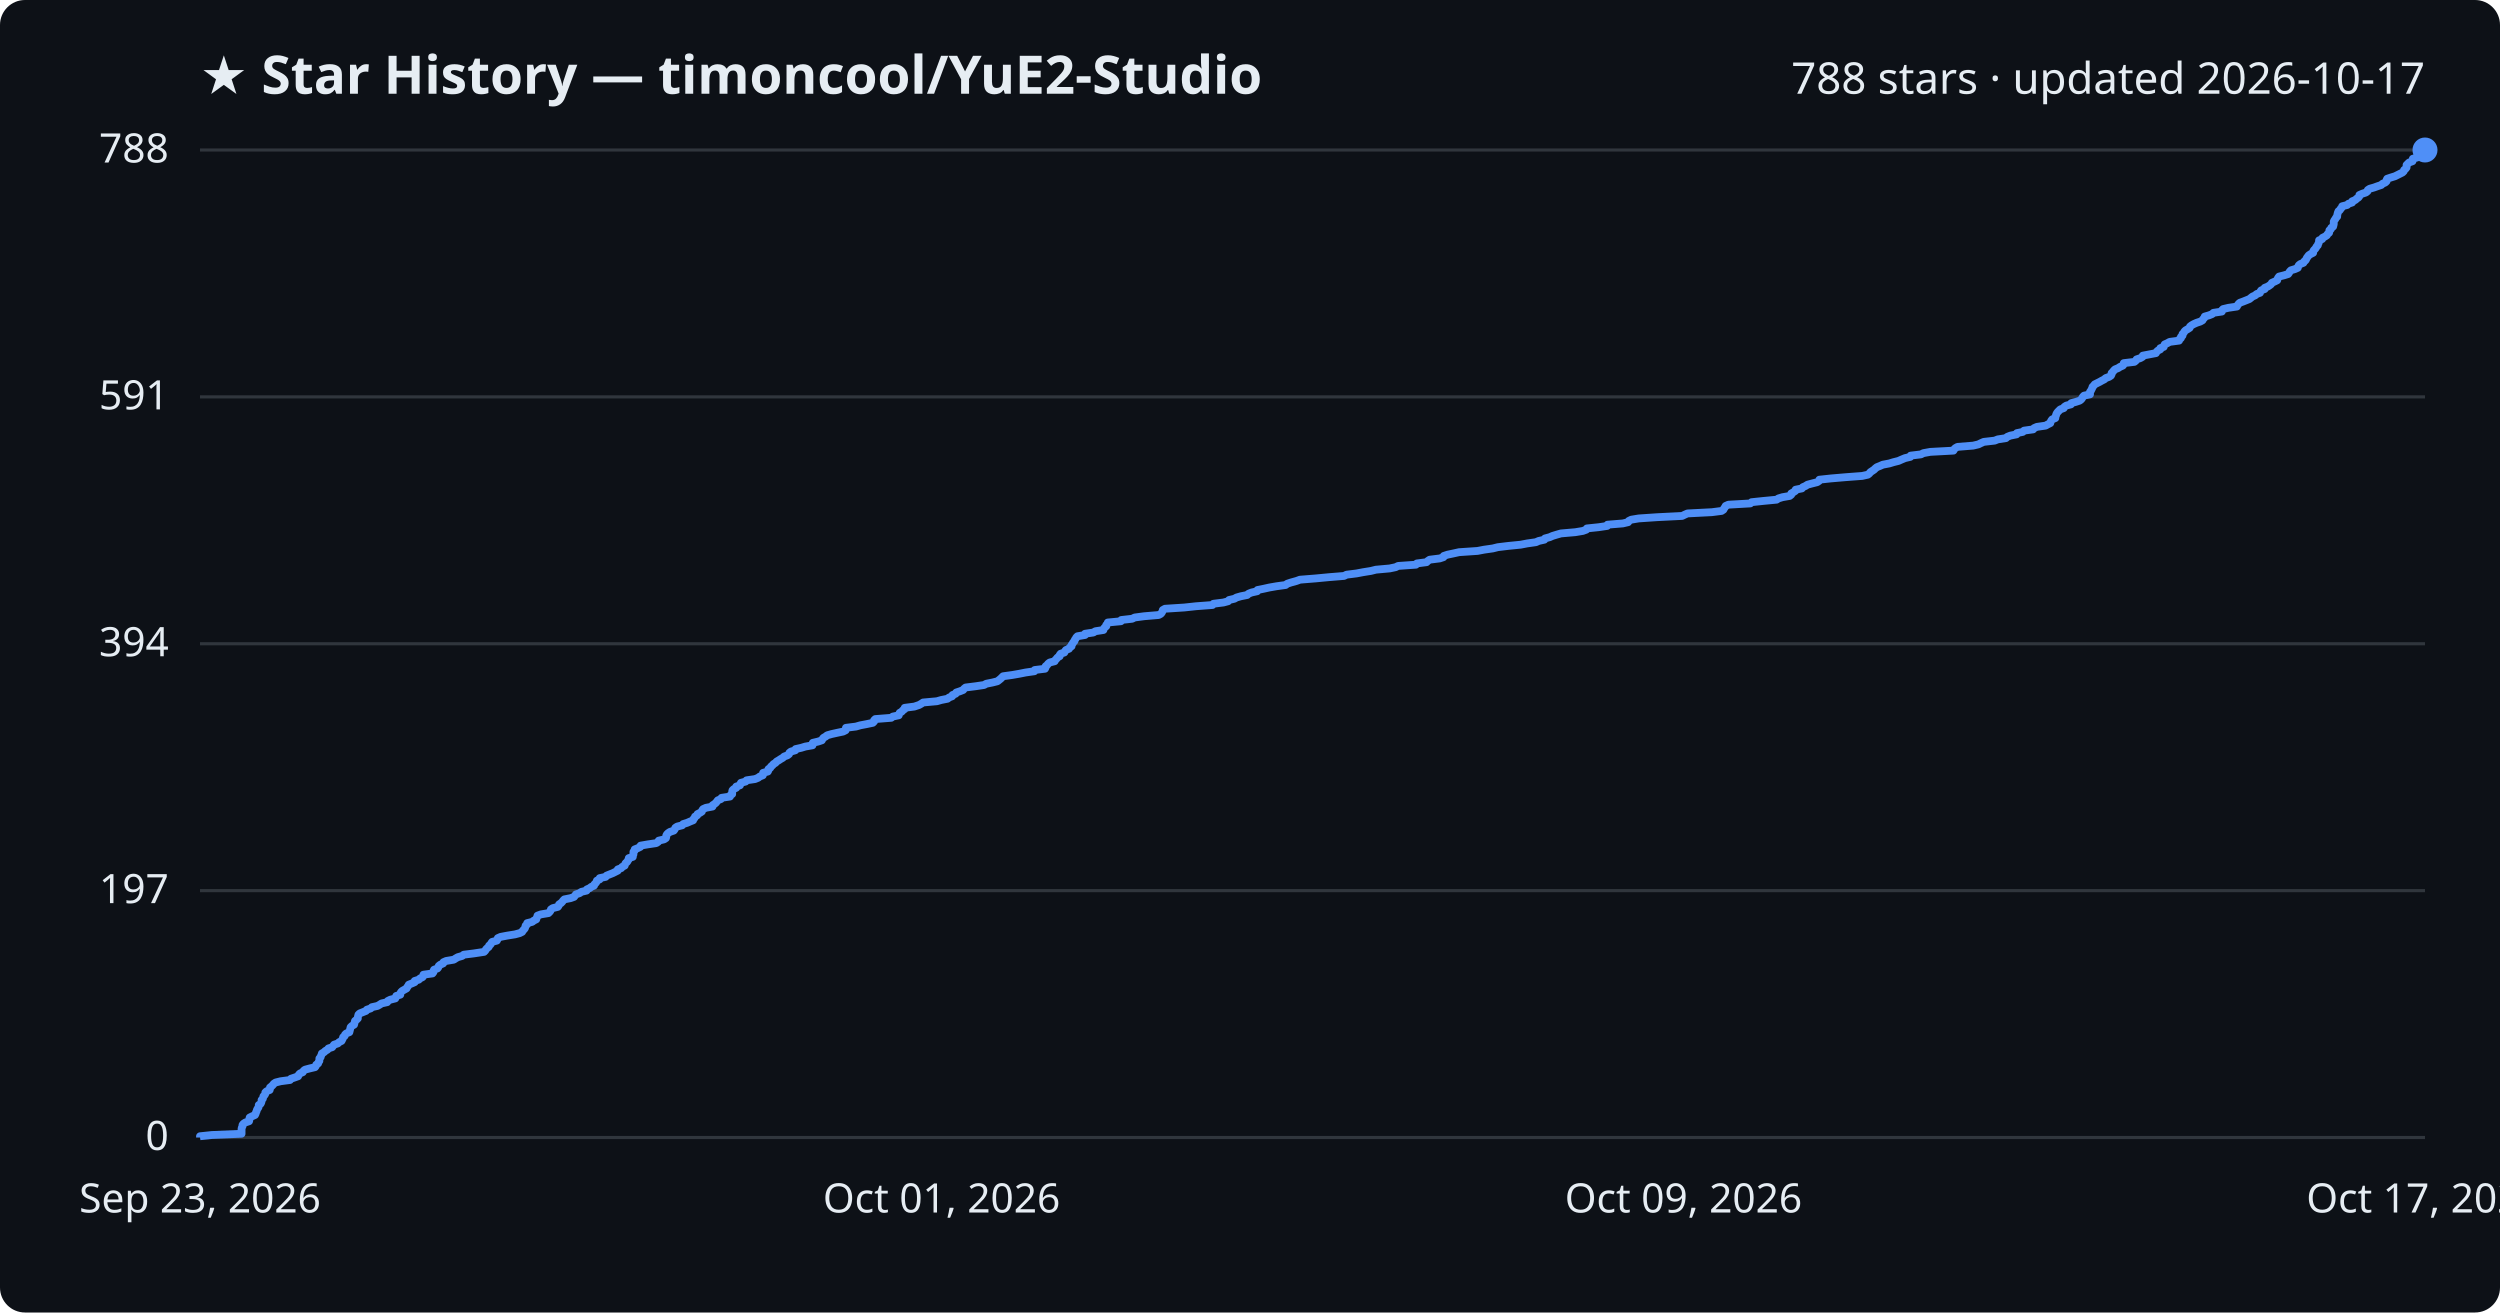
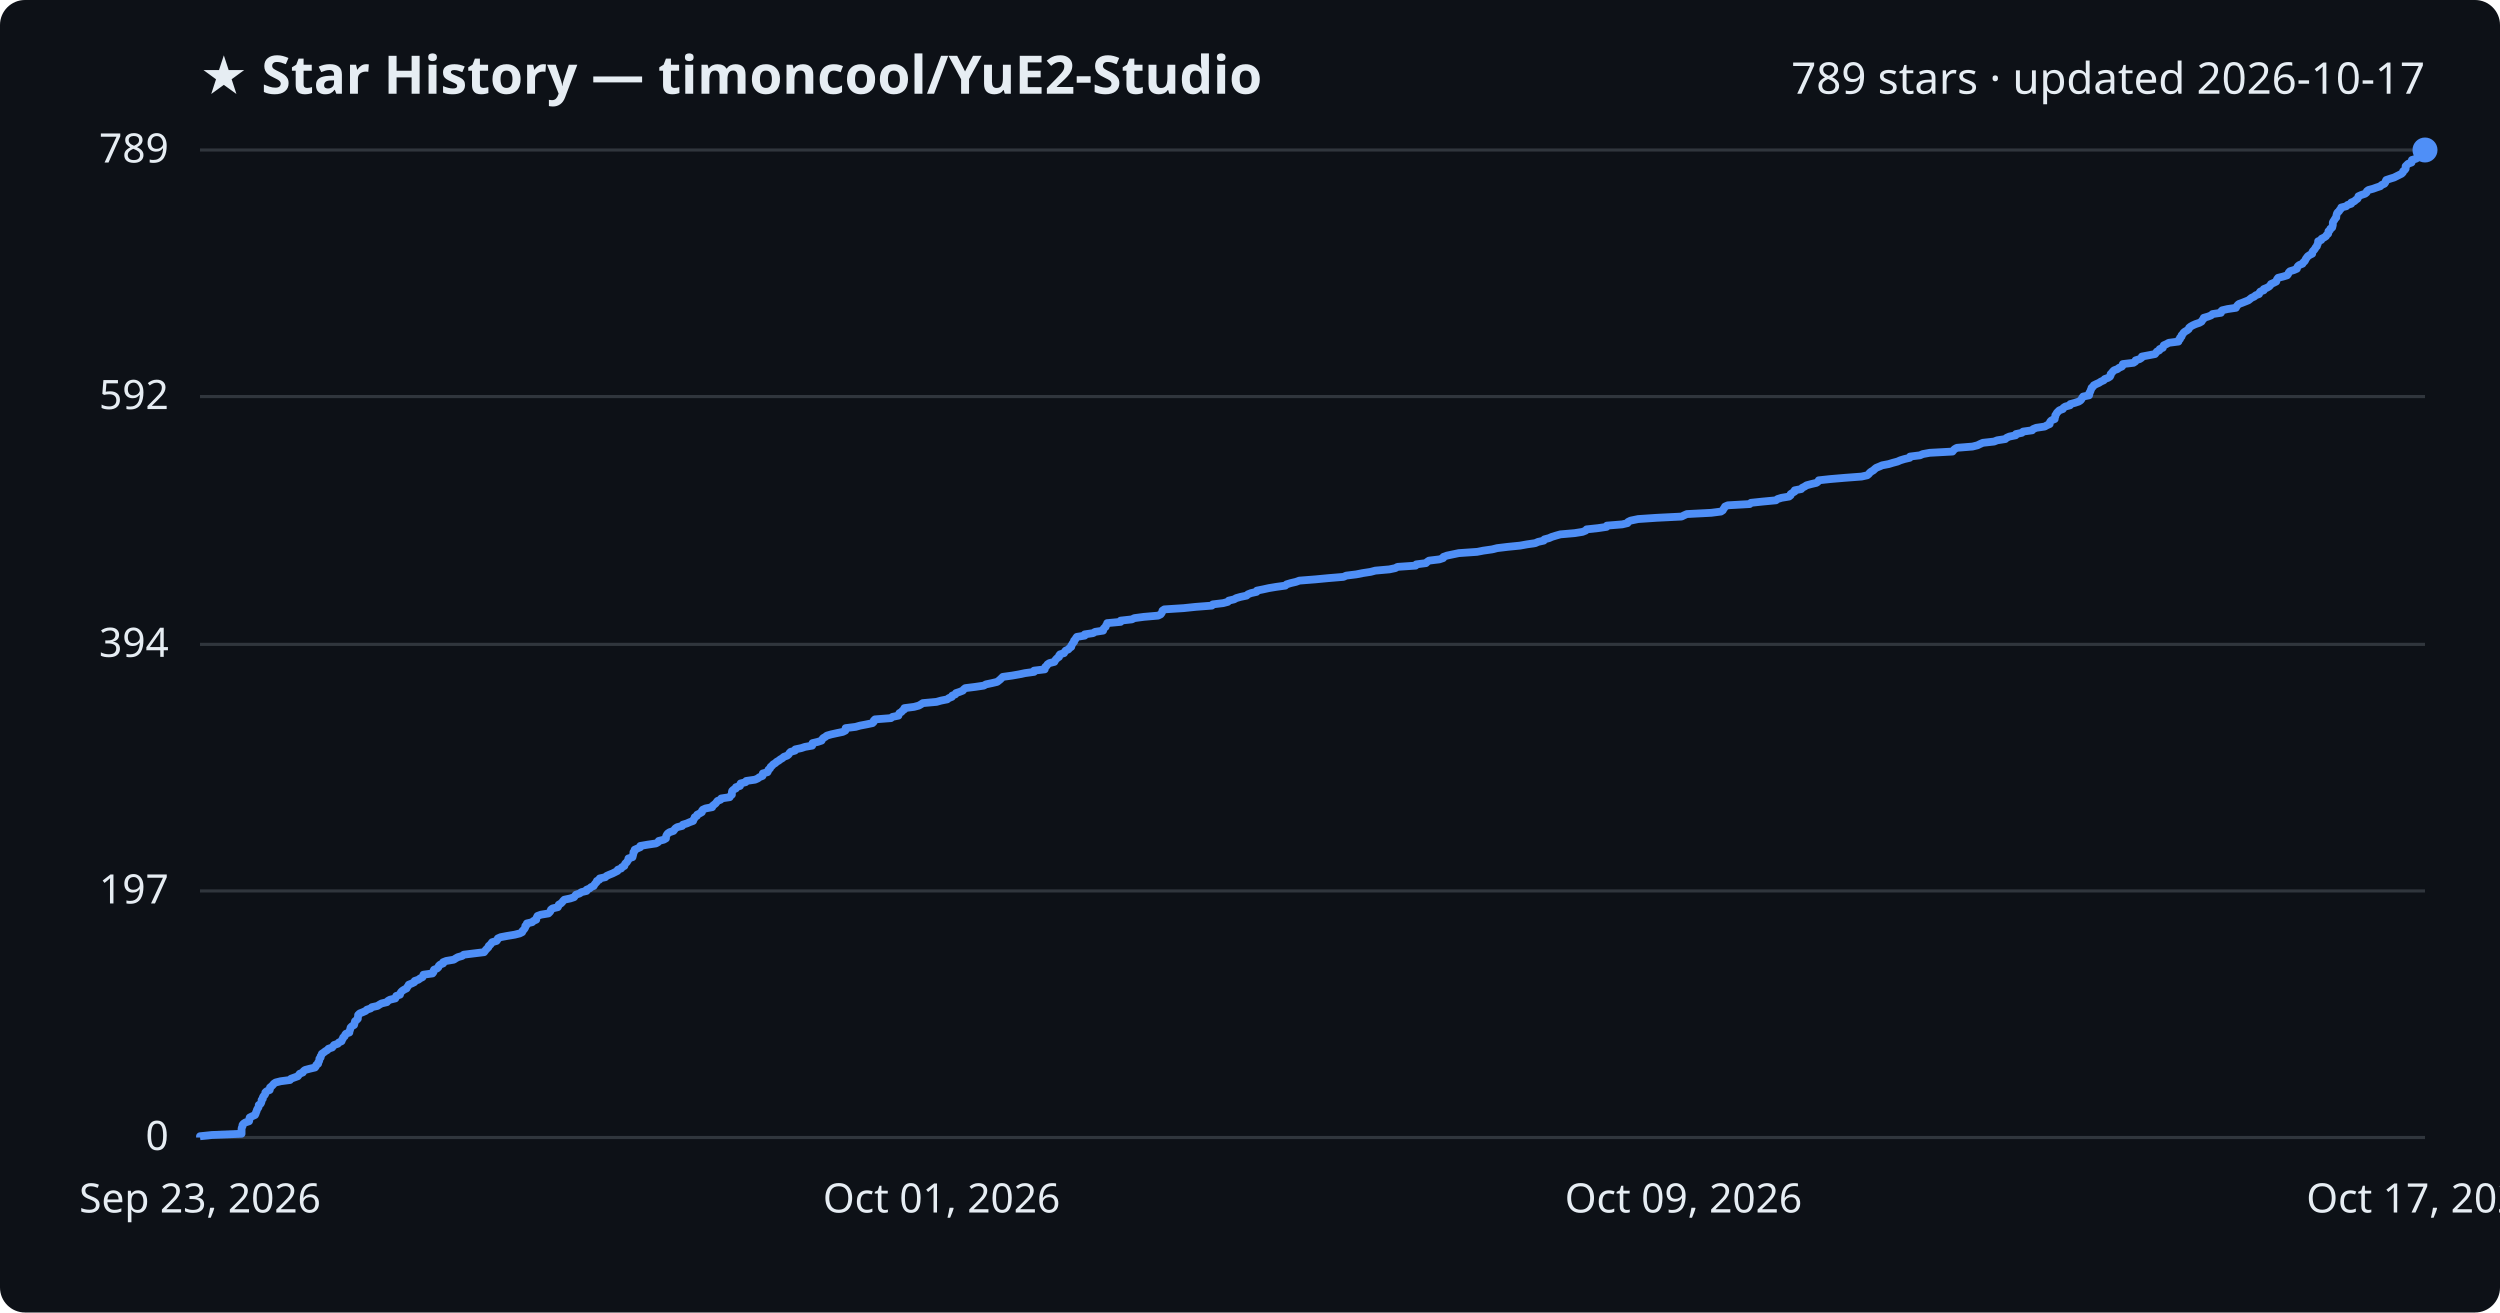
<svg xmlns="http://www.w3.org/2000/svg" viewBox="0 0 800 420" font-family="Segoe UI, sans-serif">
  <rect width="800" height="420" fill="#0d1117" rx="8" />
  <text x="64" y="30" fill="#e6edf3" font-size="17" font-weight="700">★ Star History — timoncool/YuE2-Studio</text>
-   <text x="776" y="30" fill="#e6edf3" font-size="14" text-anchor="end">788 stars · updated 2026-10-17</text>
+   <text x="776" y="30" fill="#e6edf3" font-size="14" text-anchor="end">789 stars · updated 2026-10-17</text>
  <line x1="64" y1="364.0" x2="776" y2="364.0" stroke="#30363d" stroke-width="1" />
  <text x="54" y="368.0" fill="#e6edf3" font-size="13" text-anchor="end">0</text>
-   <line x1="64" y1="285.0" x2="776" y2="285.0" stroke="#30363d" stroke-width="1" />
-   <text x="54" y="289.0" fill="#e6edf3" font-size="13" text-anchor="end">197</text>
-   <line x1="64" y1="206.0" x2="776" y2="206.0" stroke="#30363d" stroke-width="1" />
-   <text x="54" y="210.0" fill="#e6edf3" font-size="13" text-anchor="end">394</text>
-   <line x1="64" y1="127.0" x2="776" y2="127.0" stroke="#30363d" stroke-width="1" />
-   <text x="54" y="131.0" fill="#e6edf3" font-size="13" text-anchor="end">591</text>
+   <line x1="64" y1="285.1" x2="776" y2="285.1" stroke="#30363d" stroke-width="1" />
+   <text x="54" y="289.1" fill="#e6edf3" font-size="13" text-anchor="end">197</text>
+   <line x1="64" y1="206.2" x2="776" y2="206.2" stroke="#30363d" stroke-width="1" />
+   <text x="54" y="210.2" fill="#e6edf3" font-size="13" text-anchor="end">394</text>
+   <line x1="64" y1="126.9" x2="776" y2="126.9" stroke="#30363d" stroke-width="1" />
+   <text x="54" y="130.9" fill="#e6edf3" font-size="13" text-anchor="end">592</text>
  <line x1="64" y1="48.0" x2="776" y2="48.0" stroke="#30363d" stroke-width="1" />
-   <text x="54" y="52.0" fill="#e6edf3" font-size="13" text-anchor="end">788</text>
-   <path d="M64.0,364.0 L64.0,363.6 L67.8,363.2 L77.3,362.8 L77.3,362.4 L77.3,362.0 L77.3,361.6 L77.3,361.2 L77.4,360.8 L77.6,360.4 L77.6,360.0 L77.9,359.6 L78.5,359.2 L79.7,358.8 L79.8,358.4 L79.8,358.0 L79.9,357.6 L80.7,357.2 L81.6,356.8 L81.8,356.4 L81.9,356.0 L82.1,355.6 L82.2,355.2 L82.4,354.8 L82.7,354.4 L82.8,354.0 L82.8,353.6 L83.4,353.2 L83.6,352.8 L83.7,352.4 L83.7,352.0 L84.1,351.6 L84.2,351.2 L84.3,350.8 L84.7,350.4 L84.9,350.0 L84.9,349.6 L85.3,349.2 L86.3,348.8 L86.4,348.4 L86.4,348.0 L86.9,347.6 L87.3,347.2 L87.6,346.8 L88.2,346.4 L89.8,346.0 L92.8,345.6 L93.1,345.2 L94.3,344.8 L95.4,344.4 L95.6,343.9 L96.0,343.5 L96.9,343.1 L97.1,342.7 L97.6,342.3 L99.1,341.9 L100.8,341.5 L101.1,341.1 L101.2,340.7 L101.8,340.3 L101.9,339.9 L102.2,339.5 L102.2,339.1 L102.2,338.7 L102.6,338.3 L102.7,337.9 L102.9,337.5 L103.0,337.1 L103.7,336.7 L104.1,336.3 L104.8,335.9 L105.1,335.5 L106.3,335.1 L106.6,334.7 L106.9,334.3 L108.1,333.9 L108.5,333.5 L109.3,333.1 L109.5,332.7 L109.7,332.3 L109.8,331.9 L110.3,331.5 L110.4,331.1 L110.8,330.7 L111.8,330.3 L111.9,329.9 L112.0,329.5 L112.1,329.1 L112.2,328.7 L112.6,328.3 L113.3,327.9 L113.4,327.5 L113.5,327.1 L113.6,326.7 L114.1,326.3 L114.5,325.9 L114.5,325.5 L114.6,325.1 L114.7,324.7 L115.1,324.3 L116.1,323.9 L117.1,323.5 L117.4,323.1 L118.6,322.7 L119.0,322.3 L120.8,321.9 L121.5,321.5 L122.1,321.1 L123.9,320.7 L124.1,320.3 L124.9,319.9 L126.5,319.5 L126.7,319.1 L126.8,318.7 L128.1,318.3 L128.1,317.9 L128.3,317.5 L128.7,317.1 L129.4,316.7 L130.1,316.3 L130.3,315.9 L130.6,315.5 L130.8,315.1 L131.8,314.7 L132.7,314.3 L132.7,313.9 L134.0,313.5 L134.4,313.1 L135.2,312.7 L135.5,312.3 L135.5,311.9 L138.4,311.5 L138.7,311.1 L138.7,310.7 L138.9,310.3 L140.0,309.9 L140.3,309.5 L140.4,309.1 L140.9,308.7 L141.8,308.3 L141.9,307.9 L142.8,307.5 L145.2,307.1 L145.8,306.7 L146.5,306.3 L147.9,305.9 L148.4,305.5 L151.6,305.1 L154.9,304.6 L155.3,304.2 L155.5,303.8 L155.9,303.4 L156.4,303.0 L156.5,302.6 L157.0,302.2 L157.2,301.8 L157.5,301.4 L159.0,301.0 L159.2,300.6 L159.3,300.2 L160.2,299.8 L162.3,299.4 L164.8,299.0 L166.3,298.6 L167.1,298.2 L167.3,297.8 L167.7,297.4 L168.0,297.0 L168.1,296.6 L168.2,296.2 L168.7,295.8 L168.7,295.4 L170.3,295.0 L170.8,294.6 L171.6,294.2 L171.7,293.8 L171.9,293.4 L172.0,293.0 L173.1,292.6 L175.5,292.2 L175.9,291.8 L176.2,291.4 L176.3,291.0 L176.9,290.6 L178.5,290.2 L178.8,289.8 L178.9,289.4 L179.5,289.0 L179.9,288.6 L180.2,288.2 L180.6,287.8 L182.6,287.4 L183.7,287.0 L184.0,286.6 L184.3,286.2 L185.5,285.8 L186.0,285.4 L187.7,285.0 L187.8,284.6 L188.7,284.2 L189.2,283.8 L190.1,283.4 L190.2,283.0 L190.6,282.6 L190.9,282.2 L191.0,281.8 L191.9,281.4 L191.9,281.0 L193.8,280.6 L194.1,280.2 L195.1,279.8 L196.1,279.4 L196.9,279.0 L197.7,278.6 L197.7,278.2 L198.8,277.8 L199.1,277.4 L199.9,277.0 L200.0,276.6 L200.2,276.2 L200.7,275.8 L200.9,275.4 L201.2,275.0 L201.2,274.6 L202.5,274.2 L202.5,273.8 L202.7,273.4 L202.7,273.0 L202.7,272.6 L203.1,272.2 L203.1,271.8 L204.1,271.4 L204.9,271.0 L205.0,270.6 L207.3,270.2 L210.0,269.8 L210.6,269.4 L210.8,269.0 L212.5,268.6 L213.1,268.2 L213.2,267.8 L213.2,267.4 L213.4,267.0 L213.8,266.6 L214.4,266.2 L215.6,265.8 L215.9,265.4 L216.1,264.9 L216.7,264.5 L218.3,264.1 L218.6,263.7 L219.9,263.3 L220.8,262.9 L221.8,262.5 L221.9,262.1 L222.3,261.7 L222.4,261.3 L223.1,260.9 L223.2,260.5 L224.0,260.1 L224.6,259.7 L224.7,259.3 L225.0,258.9 L225.9,258.5 L228.0,258.1 L228.0,257.7 L228.6,257.3 L229.1,256.9 L229.4,256.5 L229.7,256.1 L230.7,255.7 L230.9,255.3 L233.6,254.9 L233.7,254.5 L234.3,254.1 L234.3,253.7 L234.3,253.3 L234.4,252.9 L234.8,252.5 L235.6,252.1 L235.6,251.7 L236.8,251.3 L236.9,250.9 L237.1,250.5 L238.6,250.1 L238.9,249.7 L241.6,249.3 L242.6,248.9 L243.1,248.5 L244.1,248.1 L244.2,247.7 L244.2,247.3 L245.7,246.9 L245.9,246.5 L245.9,246.1 L246.5,245.7 L246.7,245.3 L247.2,244.9 L247.5,244.5 L248.2,244.1 L248.5,243.7 L249.2,243.3 L249.8,242.9 L250.5,242.5 L250.9,242.1 L252.0,241.7 L252.5,241.3 L252.6,240.9 L253.1,240.5 L254.5,240.1 L254.6,239.7 L256.4,239.3 L257.7,238.9 L260.0,238.5 L260.1,238.1 L260.1,237.7 L261.8,237.3 L263.0,236.9 L263.2,236.5 L263.5,236.1 L264.2,235.7 L264.7,235.3 L266.1,234.9 L267.9,234.5 L269.8,234.1 L270.6,233.7 L270.7,233.3 L270.7,232.9 L273.9,232.5 L275.3,232.1 L277.4,231.7 L279.3,231.3 L279.7,230.9 L279.7,230.5 L280.1,230.1 L285.2,229.7 L285.7,229.3 L287.6,228.9 L287.7,228.5 L287.9,228.1 L288.6,227.7 L288.9,227.3 L289.5,226.9 L289.5,226.5 L292.6,226.1 L294.1,225.6 L294.8,225.2 L295.4,224.8 L299.8,224.4 L301.2,224.0 L303.2,223.6 L303.7,223.2 L304.7,222.8 L304.8,222.4 L305.8,222.0 L306.0,221.6 L307.2,221.2 L308.2,220.8 L308.5,220.4 L309.0,220.0 L312.2,219.6 L314.9,219.2 L315.6,218.8 L317.6,218.4 L319.2,218.0 L319.7,217.6 L320.2,217.2 L320.6,216.8 L321.0,216.4 L323.9,216.0 L326.2,215.6 L328.2,215.2 L331.0,214.8 L331.1,214.4 L334.4,214.0 L334.6,213.6 L334.6,213.2 L335.1,212.8 L335.4,212.4 L335.9,212.0 L337.5,211.6 L337.7,211.2 L338.1,210.8 L338.4,210.4 L339.1,210.0 L339.1,209.6 L339.4,209.2 L340.6,208.8 L340.8,208.4 L341.1,208.0 L342.1,207.6 L342.3,207.2 L342.9,206.8 L342.9,206.4 L343.2,206.0 L343.4,205.6 L343.8,205.2 L343.9,204.8 L344.2,204.4 L344.4,204.0 L344.8,203.6 L347.2,203.2 L347.2,202.8 L349.9,202.4 L350.5,202.0 L353.1,201.6 L353.2,201.2 L353.5,200.8 L354.0,200.4 L354.0,200.0 L354.4,199.6 L354.5,199.2 L358.7,198.8 L358.8,198.4 L362.3,198.0 L363.1,197.6 L366.1,197.2 L370.8,196.8 L371.5,196.4 L371.8,196.0 L372.0,195.6 L372.1,195.2 L372.8,194.8 L379.0,194.4 L382.7,194.0 L388.0,193.6 L388.3,193.2 L391.5,192.8 L393.0,192.4 L393.3,192.0 L395.0,191.6 L395.7,191.2 L397.1,190.8 L399.1,190.4 L399.5,190.0 L400.5,189.6 L402.3,189.2 L402.4,188.8 L404.4,188.4 L406.2,188.0 L408.5,187.6 L411.4,187.2 L411.9,186.8 L413.1,186.4 L414.9,185.9 L416.0,185.5 L421.0,185.1 L425.2,184.7 L430.1,184.3 L430.9,183.9 L434.1,183.5 L436.2,183.1 L438.7,182.7 L440.3,182.3 L444.7,181.9 L446.6,181.5 L447.4,181.1 L453.1,180.7 L453.4,180.3 L456.5,179.9 L456.9,179.5 L457.5,179.1 L460.7,178.7 L461.9,178.3 L462.0,177.9 L463.2,177.5 L465.1,177.1 L466.9,176.7 L472.8,176.3 L474.9,175.9 L477.7,175.5 L479.3,175.1 L482.6,174.7 L486.6,174.3 L488.7,173.9 L491.5,173.5 L492.4,173.1 L494.2,172.7 L494.4,172.3 L495.9,171.9 L496.8,171.5 L498.1,171.1 L499.5,170.7 L504.1,170.3 L506.5,169.9 L507.6,169.5 L507.8,169.1 L511.6,168.7 L514.3,168.3 L514.4,167.9 L519.3,167.5 L521.0,167.1 L521.2,166.7 L522.0,166.3 L524.4,165.9 L530.3,165.5 L538.3,165.1 L539.1,164.7 L540.0,164.3 L547.8,163.9 L550.9,163.5 L551.5,163.1 L551.7,162.7 L552.0,162.3 L552.2,161.9 L553.1,161.5 L560.1,161.1 L560.5,160.7 L564.3,160.3 L568.5,159.9 L569.1,159.5 L570.4,159.1 L572.7,158.7 L573.2,158.3 L573.2,157.9 L573.9,157.5 L574.5,157.1 L574.6,156.7 L576.6,156.3 L576.9,155.9 L577.8,155.5 L578.4,155.1 L579.9,154.7 L581.5,154.3 L582.1,153.9 L582.2,153.5 L585.9,153.1 L590.6,152.7 L595.9,152.3 L597.7,151.9 L598.2,151.5 L598.5,151.1 L599.1,150.7 L599.7,150.3 L600.1,149.9 L600.6,149.5 L601.6,149.1 L602.5,148.7 L604.6,148.3 L605.9,147.9 L607.5,147.5 L608.4,147.1 L609.6,146.6 L611.3,146.2 L611.4,145.8 L614.7,145.4 L615.5,145.0 L617.7,144.6 L625.1,144.2 L625.3,143.8 L625.7,143.4 L626.4,143.0 L631.4,142.6 L633.1,142.2 L633.9,141.8 L634.8,141.4 L638.3,141.0 L639.3,140.6 L641.9,140.2 L642.3,139.8 L643.3,139.4 L645.3,139.0 L645.4,138.6 L647.3,138.2 L647.7,137.8 L650.6,137.4 L650.9,137.0 L651.8,136.6 L654.6,136.2 L655.3,135.8 L656.1,135.4 L656.2,135.0 L656.4,134.6 L656.7,134.2 L657.7,133.8 L657.7,133.4 L657.9,133.0 L658.0,132.6 L658.2,132.2 L658.5,131.8 L658.9,131.4 L659.3,131.0 L660.4,130.6 L660.6,130.2 L661.2,129.8 L662.7,129.4 L662.8,129.0 L664.3,128.6 L665.5,128.2 L666.0,127.8 L666.3,127.4 L666.5,127.0 L666.9,126.6 L668.8,126.2 L668.8,125.8 L668.8,125.4 L669.1,125.0 L669.3,124.6 L669.5,124.2 L669.6,123.8 L670.0,123.4 L670.3,123.0 L671.1,122.6 L671.9,122.2 L672.6,121.8 L673.4,121.4 L673.8,121.0 L674.9,120.6 L675.5,120.2 L675.7,119.8 L675.7,119.4 L676.1,119.0 L676.4,118.6 L676.8,118.2 L677.8,117.8 L678.4,117.4 L679.3,117.0 L679.6,116.6 L679.6,116.2 L683.0,115.8 L683.5,115.4 L683.7,115.0 L684.9,114.6 L685.6,114.2 L685.7,113.8 L687.8,113.4 L689.9,113.0 L690.1,112.6 L690.5,112.2 L691.3,111.8 L691.3,111.4 L692.4,111.0 L692.5,110.6 L692.7,110.2 L693.6,109.8 L694.3,109.4 L697.3,109.0 L697.4,108.6 L697.9,108.2 L697.9,107.8 L698.4,107.4 L698.4,106.9 L698.8,106.5 L699.0,106.1 L699.4,105.7 L700.1,105.3 L700.7,104.9 L700.8,104.5 L701.3,104.1 L702.0,103.7 L702.9,103.3 L704.1,102.9 L704.8,102.5 L705.0,102.1 L705.4,101.7 L705.5,101.3 L706.9,100.9 L707.9,100.5 L708.3,100.1 L711.0,99.7 L711.0,99.3 L711.4,98.9 L713.1,98.5 L715.8,98.1 L716.0,97.7 L716.3,97.3 L716.7,96.9 L717.8,96.5 L718.8,96.1 L719.8,95.7 L720.3,95.3 L720.8,94.9 L721.7,94.5 L722.1,94.1 L723.2,93.7 L723.3,93.3 L723.6,92.9 L724.7,92.5 L724.7,92.1 L725.7,91.7 L726.3,91.3 L726.8,90.9 L727.0,90.5 L727.9,90.1 L728.7,89.7 L728.8,89.3 L729.0,88.9 L729.3,88.5 L730.9,88.1 L732.2,87.7 L732.5,87.3 L732.7,86.9 L733.1,86.5 L734.4,86.1 L735.3,85.7 L735.4,85.3 L735.6,84.9 L736.1,84.5 L737.1,84.1 L737.3,83.7 L737.8,83.3 L738.0,82.9 L738.2,82.5 L738.5,82.1 L738.8,81.7 L739.4,81.3 L740.2,80.9 L740.2,80.5 L740.4,80.1 L740.8,79.7 L741.1,79.3 L741.3,78.9 L741.7,78.5 L741.8,78.1 L742.0,77.7 L742.1,77.3 L742.1,76.9 L743.1,76.5 L743.2,76.1 L744.0,75.7 L744.6,75.3 L744.8,74.9 L745.3,74.5 L745.4,74.1 L745.4,73.7 L745.9,73.3 L746.0,72.9 L746.6,72.5 L746.7,72.1 L746.8,71.7 L746.8,71.3 L746.8,70.9 L747.0,70.5 L747.3,70.1 L747.5,69.7 L747.9,69.3 L747.9,68.9 L748.0,68.5 L748.1,68.1 L748.3,67.6 L748.8,67.2 L749.0,66.8 L749.4,66.4 L749.5,66.0 L751.1,65.6 L751.5,65.2 L752.7,64.8 L752.7,64.4 L753.7,64.0 L754.1,63.6 L754.7,63.2 L755.0,62.8 L755.0,62.4 L755.9,62.0 L757.1,61.6 L757.6,61.2 L757.7,60.8 L758.3,60.4 L759.7,60.0 L760.8,59.6 L762.0,59.2 L762.4,58.8 L763.3,58.4 L763.7,58.0 L763.7,57.6 L763.9,57.2 L765.1,56.8 L766.4,56.4 L767.2,56.0 L768.0,55.6 L768.8,55.2 L769.2,54.8 L769.3,54.4 L769.8,54.0 L770.1,53.6 L770.1,53.2 L770.1,52.8 L770.5,52.4 L770.9,52.0 L772.0,51.6 L772.1,51.2 L772.1,50.8 L773.5,50.4 L774.1,50.0 L774.2,49.6 L774.7,49.2 L775.0,48.8 L775.8,48.4 L776.0,48.0 L776.0,48.0" fill="none" stroke="#4f8ff7" stroke-width="2.5" stroke-linejoin="round" />
+   <text x="54" y="52.0" fill="#e6edf3" font-size="13" text-anchor="end">789</text>
+   <path d="M64.0,364.0 L64.0,363.6 L67.8,363.2 L77.3,362.8 L77.3,362.4 L77.3,362.0 L77.3,361.6 L77.3,361.2 L77.4,360.8 L77.6,360.4 L77.6,360.0 L77.9,359.6 L78.5,359.2 L79.7,358.8 L79.8,358.4 L79.8,358.0 L79.9,357.6 L80.7,357.2 L81.6,356.8 L81.8,356.4 L81.9,356.0 L82.1,355.6 L82.2,355.2 L82.4,354.8 L82.7,354.4 L82.8,354.0 L82.8,353.6 L83.4,353.2 L83.6,352.8 L83.7,352.4 L83.7,352.0 L84.1,351.6 L84.1,351.2 L84.3,350.8 L84.7,350.4 L84.9,350.0 L84.9,349.6 L85.3,349.2 L86.3,348.8 L86.4,348.4 L86.4,348.0 L86.9,347.6 L87.3,347.2 L87.6,346.8 L88.2,346.4 L89.8,346.0 L92.8,345.6 L93.1,345.2 L94.2,344.8 L95.3,344.4 L95.6,344.0 L95.9,343.6 L96.9,343.2 L97.1,342.8 L97.6,342.4 L99.1,342.0 L100.8,341.6 L101.1,341.2 L101.2,340.8 L101.8,340.4 L101.8,340.0 L102.1,339.6 L102.2,339.2 L102.2,338.8 L102.6,338.4 L102.6,338.0 L102.9,337.6 L103.0,337.2 L103.6,336.8 L104.1,336.4 L104.8,336.0 L105.1,335.6 L106.3,335.2 L106.6,334.8 L106.9,334.4 L108.1,334.0 L108.4,333.6 L109.3,333.2 L109.4,332.8 L109.7,332.4 L109.8,332.0 L110.3,331.6 L110.4,331.2 L110.7,330.8 L111.8,330.4 L111.8,330.0 L112.0,329.6 L112.1,329.2 L112.2,328.8 L112.6,328.4 L113.3,328.0 L113.4,327.6 L113.5,327.2 L113.6,326.8 L114.1,326.4 L114.5,326.0 L114.5,325.6 L114.6,325.2 L114.6,324.8 L115.1,324.3 L116.1,323.9 L117.0,323.5 L117.4,323.1 L118.6,322.7 L119.0,322.3 L120.8,321.9 L121.4,321.5 L122.1,321.1 L123.8,320.7 L124.1,320.3 L124.8,319.9 L126.5,319.5 L126.7,319.1 L126.8,318.7 L128.0,318.3 L128.1,317.9 L128.3,317.5 L128.7,317.1 L129.3,316.7 L130.1,316.3 L130.3,315.9 L130.6,315.5 L130.8,315.1 L131.8,314.7 L132.6,314.3 L132.7,313.9 L133.9,313.5 L134.4,313.1 L135.2,312.7 L135.4,312.3 L135.5,311.9 L138.4,311.5 L138.7,311.1 L138.7,310.7 L138.9,310.3 L139.9,309.9 L140.3,309.5 L140.4,309.1 L140.8,308.7 L141.8,308.3 L141.8,307.9 L142.8,307.5 L145.2,307.1 L145.8,306.7 L146.5,306.3 L147.9,305.9 L148.4,305.5 L151.6,305.1 L154.9,304.7 L155.2,304.3 L155.5,303.9 L155.9,303.5 L156.3,303.1 L156.4,302.7 L156.9,302.3 L157.2,301.9 L157.5,301.5 L158.9,301.1 L159.2,300.7 L159.3,300.3 L160.2,299.9 L162.3,299.5 L164.7,299.1 L166.3,298.7 L167.1,298.3 L167.2,297.9 L167.6,297.5 L167.9,297.1 L168.1,296.7 L168.1,296.3 L168.6,295.9 L168.6,295.5 L170.3,295.1 L170.7,294.7 L171.6,294.3 L171.6,293.9 L171.8,293.5 L172.0,293.1 L173.1,292.7 L175.5,292.3 L175.9,291.9 L176.2,291.5 L176.3,291.1 L176.8,290.7 L178.5,290.3 L178.7,289.9 L178.8,289.5 L179.5,289.1 L179.9,288.7 L180.2,288.3 L180.6,287.9 L182.5,287.5 L183.7,287.1 L184.0,286.7 L184.3,286.3 L185.5,285.9 L186.0,285.5 L187.7,285.1 L187.7,284.7 L188.7,284.3 L189.1,283.9 L190.0,283.5 L190.2,283.1 L190.5,282.7 L190.9,282.3 L191.0,281.9 L191.8,281.5 L191.9,281.1 L193.7,280.7 L194.1,280.3 L195.0,279.9 L196.0,279.5 L196.8,279.1 L197.6,278.7 L197.7,278.3 L198.8,277.9 L199.0,277.5 L199.8,277.1 L199.9,276.7 L200.1,276.3 L200.6,275.9 L200.8,275.5 L201.1,275.1 L201.1,274.7 L202.4,274.3 L202.5,273.9 L202.6,273.5 L202.7,273.1 L202.7,272.7 L203.1,272.3 L203.1,271.9 L204.0,271.5 L204.9,271.1 L204.9,270.7 L207.2,270.3 L209.9,269.9 L210.6,269.5 L210.8,269.1 L212.4,268.7 L213.1,268.3 L213.1,267.9 L213.2,267.5 L213.4,267.1 L213.7,266.7 L214.3,266.3 L215.5,265.9 L215.8,265.5 L216.1,265.1 L216.7,264.7 L218.3,264.3 L218.5,263.9 L219.8,263.5 L220.7,263.1 L221.8,262.7 L221.9,262.3 L222.2,261.9 L222.3,261.5 L223.0,261.1 L223.1,260.7 L223.9,260.3 L224.6,259.9 L224.6,259.5 L224.9,259.1 L225.8,258.7 L227.9,258.3 L228.0,257.9 L228.5,257.5 L229.0,257.1 L229.3,256.7 L229.6,256.3 L230.6,255.9 L230.8,255.5 L233.5,255.1 L233.7,254.7 L234.2,254.3 L234.2,253.9 L234.2,253.5 L234.3,253.1 L234.7,252.7 L235.5,252.3 L235.5,251.9 L236.8,251.5 L236.8,251.1 L237.0,250.7 L238.6,250.3 L238.8,249.9 L241.6,249.5 L242.5,249.1 L243.0,248.7 L244.0,248.3 L244.1,247.9 L244.1,247.5 L245.6,247.1 L245.8,246.7 L245.9,246.3 L246.4,245.9 L246.6,245.4 L247.1,245.0 L247.4,244.6 L248.1,244.2 L248.5,243.8 L249.2,243.4 L249.7,243.0 L250.4,242.6 L250.8,242.2 L251.9,241.8 L252.4,241.4 L252.6,241.0 L253.0,240.6 L254.4,240.2 L254.5,239.8 L256.4,239.4 L257.6,239.0 L259.9,238.6 L260.0,238.2 L260.0,237.8 L261.7,237.4 L262.9,237.0 L263.1,236.6 L263.4,236.2 L264.1,235.8 L264.6,235.4 L266.0,235.0 L267.8,234.6 L269.7,234.2 L270.5,233.8 L270.6,233.4 L270.6,233.0 L273.8,232.6 L275.2,232.2 L277.3,231.8 L279.2,231.4 L279.6,231.0 L279.6,230.6 L280.0,230.2 L285.1,229.8 L285.6,229.4 L287.5,229.0 L287.6,228.6 L287.8,228.2 L288.5,227.8 L288.8,227.4 L289.4,227.0 L289.4,226.6 L292.5,226.2 L294.0,225.8 L294.7,225.4 L295.3,225.0 L299.7,224.6 L301.1,224.2 L303.1,223.8 L303.6,223.4 L304.6,223.0 L304.7,222.6 L305.7,222.2 L305.9,221.8 L307.1,221.4 L308.1,221.0 L308.4,220.6 L308.9,220.2 L312.1,219.8 L314.8,219.4 L315.5,219.0 L317.4,218.6 L319.1,218.2 L319.6,217.8 L320.1,217.4 L320.5,217.0 L320.9,216.6 L323.8,216.2 L326.1,215.8 L328.0,215.4 L330.9,215.0 L330.9,214.6 L334.3,214.2 L334.4,213.8 L334.5,213.4 L335.0,213.0 L335.2,212.6 L335.8,212.2 L337.4,211.8 L337.6,211.4 L337.9,211.0 L338.3,210.6 L338.9,210.2 L338.9,209.8 L339.2,209.4 L340.5,209.0 L340.7,208.6 L341.0,208.2 L341.9,207.8 L342.2,207.4 L342.8,207.0 L342.8,206.6 L343.1,206.2 L343.3,205.8 L343.7,205.4 L343.7,205.0 L344.1,204.6 L344.3,204.2 L344.6,203.8 L347.1,203.4 L347.1,203.0 L349.8,202.6 L350.4,202.2 L353.0,201.8 L353.0,201.4 L353.3,201.0 L353.8,200.6 L353.9,200.2 L354.2,199.8 L354.3,199.4 L358.6,199.0 L358.6,198.6 L362.2,198.2 L363.0,197.8 L366.0,197.4 L370.6,197.0 L371.4,196.6 L371.7,196.2 L371.9,195.8 L372.0,195.4 L372.6,195.0 L378.8,194.6 L382.6,194.2 L387.8,193.8 L388.1,193.4 L391.4,193.0 L392.9,192.6 L393.2,192.2 L394.9,191.8 L395.6,191.4 L397.0,191.0 L398.9,190.6 L399.3,190.2 L400.3,189.8 L402.1,189.4 L402.2,189.0 L404.2,188.6 L406.0,188.2 L408.4,187.8 L411.3,187.4 L411.7,187.0 L413.0,186.6 L414.7,186.2 L415.8,185.8 L420.9,185.4 L425.1,185.0 L429.9,184.6 L430.8,184.2 L434.0,183.8 L436.0,183.4 L438.6,183.0 L440.1,182.6 L444.6,182.2 L446.5,181.8 L447.2,181.4 L453.0,181.0 L453.2,180.6 L456.3,180.2 L456.7,179.8 L457.3,179.4 L460.6,179.0 L461.8,178.6 L461.9,178.2 L463.0,177.8 L464.9,177.4 L466.8,177.0 L472.6,176.6 L474.7,176.2 L477.5,175.8 L479.1,175.4 L482.4,175.0 L486.4,174.6 L488.6,174.2 L491.3,173.8 L492.2,173.4 L494.0,173.0 L494.2,172.6 L495.7,172.2 L496.6,171.8 L497.9,171.4 L499.3,171.0 L503.9,170.6 L506.4,170.2 L507.4,169.8 L507.7,169.4 L511.4,169.0 L514.1,168.6 L514.2,168.2 L519.1,167.8 L520.8,167.4 L521.0,167.0 L521.8,166.6 L524.2,166.1 L530.1,165.7 L538.1,165.3 L538.9,164.9 L539.8,164.5 L547.6,164.1 L550.7,163.7 L551.3,163.3 L551.5,162.9 L551.8,162.5 L552.0,162.1 L552.9,161.7 L559.9,161.3 L560.3,160.9 L564.1,160.5 L568.3,160.1 L568.8,159.7 L570.1,159.3 L572.5,158.9 L573.0,158.5 L573.0,158.1 L573.6,157.7 L574.3,157.3 L574.3,156.9 L576.4,156.5 L576.7,156.1 L577.5,155.7 L578.1,155.3 L579.6,154.9 L581.3,154.5 L581.8,154.1 L582.0,153.7 L585.7,153.3 L590.4,152.9 L595.7,152.5 L597.5,152.1 L598.0,151.7 L598.3,151.3 L598.8,150.9 L599.5,150.5 L599.9,150.1 L600.4,149.7 L601.4,149.3 L602.3,148.9 L604.4,148.5 L605.7,148.1 L607.2,147.7 L608.1,147.3 L609.4,146.9 L611.1,146.5 L611.2,146.1 L614.4,145.7 L615.3,145.3 L617.5,144.9 L624.8,144.5 L625.1,144.1 L625.5,143.7 L626.2,143.3 L631.2,142.9 L632.8,142.5 L633.6,142.1 L634.5,141.7 L638.1,141.3 L639.1,140.9 L641.7,140.5 L642.1,140.1 L643.0,139.7 L645.0,139.3 L645.1,138.9 L647.0,138.5 L647.4,138.1 L650.3,137.7 L650.6,137.3 L651.6,136.9 L654.3,136.5 L655.0,136.1 L655.9,135.7 L655.9,135.3 L656.1,134.9 L656.5,134.5 L657.5,134.1 L657.5,133.7 L657.7,133.3 L657.7,132.9 L658.0,132.5 L658.2,132.1 L658.6,131.7 L659.0,131.3 L660.1,130.9 L660.3,130.5 L660.9,130.1 L662.4,129.7 L662.5,129.3 L664.0,128.9 L665.2,128.5 L665.8,128.1 L666.1,127.7 L666.3,127.3 L666.6,126.9 L668.5,126.5 L668.6,126.1 L668.6,125.7 L668.9,125.3 L669.0,124.9 L669.2,124.5 L669.3,124.1 L669.8,123.7 L670.0,123.3 L670.8,122.9 L671.7,122.5 L672.3,122.1 L673.2,121.7 L673.5,121.3 L674.6,120.9 L675.2,120.5 L675.4,120.1 L675.4,119.7 L675.8,119.3 L676.1,118.9 L676.5,118.5 L677.6,118.1 L678.1,117.7 L679.0,117.3 L679.3,116.9 L679.3,116.5 L682.7,116.1 L683.3,115.7 L683.4,115.3 L684.7,114.9 L685.3,114.5 L685.4,114.1 L687.5,113.7 L689.6,113.3 L689.9,112.9 L690.2,112.5 L691.0,112.1 L691.1,111.7 L692.1,111.3 L692.2,110.9 L692.4,110.5 L693.3,110.1 L694.0,109.7 L697.1,109.3 L697.1,108.9 L697.6,108.5 L697.6,108.1 L698.1,107.7 L698.1,107.3 L698.5,106.9 L698.7,106.5 L699.2,106.1 L699.9,105.7 L700.4,105.3 L700.5,104.9 L701.0,104.5 L701.7,104.1 L702.6,103.7 L703.8,103.3 L704.5,102.9 L704.7,102.5 L705.1,102.1 L705.2,101.7 L706.6,101.3 L707.6,100.9 L708.0,100.5 L710.7,100.1 L710.7,99.7 L711.1,99.3 L712.8,98.9 L715.5,98.5 L715.7,98.1 L716.0,97.7 L716.4,97.3 L717.5,96.9 L718.5,96.5 L719.5,96.1 L720.0,95.7 L720.5,95.3 L721.4,94.9 L721.8,94.5 L722.9,94.1 L723.0,93.7 L723.3,93.3 L724.4,92.9 L724.4,92.5 L725.4,92.1 L726.1,91.7 L726.5,91.3 L726.7,90.9 L727.6,90.5 L728.4,90.1 L728.5,89.7 L728.7,89.3 L729.0,88.9 L730.6,88.5 L731.9,88.1 L732.2,87.7 L732.4,87.2 L732.8,86.8 L734.1,86.4 L735.0,86.0 L735.1,85.6 L735.3,85.2 L735.8,84.8 L736.8,84.4 L737.0,84.0 L737.5,83.6 L737.7,83.2 L737.9,82.8 L738.2,82.4 L738.5,82.0 L739.1,81.6 L739.9,81.2 L739.9,80.8 L740.1,80.4 L740.5,80.0 L740.8,79.6 L741.0,79.2 L741.4,78.8 L741.5,78.4 L741.7,78.0 L741.8,77.6 L741.8,77.2 L742.8,76.8 L742.9,76.4 L743.7,76.0 L744.3,75.6 L744.5,75.2 L745.0,74.8 L745.1,74.4 L745.1,74.0 L745.6,73.6 L745.7,73.2 L746.3,72.8 L746.4,72.4 L746.5,72.0 L746.5,71.6 L746.5,71.2 L746.7,70.8 L747.0,70.4 L747.2,70.0 L747.6,69.6 L747.6,69.2 L747.7,68.8 L747.8,68.4 L748.0,68.0 L748.5,67.6 L748.7,67.2 L749.1,66.8 L749.2,66.4 L750.8,66.0 L751.2,65.6 L752.4,65.2 L752.4,64.8 L753.4,64.4 L753.8,64.0 L754.4,63.6 L754.6,63.2 L754.7,62.8 L755.6,62.4 L756.8,62.0 L757.3,61.6 L757.4,61.2 L757.9,60.8 L759.4,60.4 L760.5,60.0 L761.7,59.6 L762.1,59.2 L763.0,58.8 L763.3,58.4 L763.4,58.0 L763.6,57.6 L764.8,57.2 L766.1,56.8 L766.9,56.4 L767.7,56.0 L768.5,55.6 L768.9,55.2 L769.0,54.8 L769.5,54.4 L769.8,54.0 L769.8,53.6 L769.8,53.2 L770.2,52.8 L770.6,52.4 L771.7,52.0 L771.7,51.6 L771.8,51.2 L773.1,50.8 L773.8,50.4 L773.9,50.0 L774.4,49.6 L774.7,49.2 L775.5,48.8 L775.7,48.4 L776.0,48.0 L776.0,48.0" fill="none" stroke="#4f8ff7" stroke-width="2.5" stroke-linejoin="round" />
  <circle cx="776.0" cy="48.0" r="4" fill="#4f8ff7" />
  <text x="64.0" y="388" fill="#e6edf3" font-size="13" text-anchor="middle">Sep 23, 2026</text>
  <text x="301.3" y="388" fill="#e6edf3" font-size="13" text-anchor="middle">Oct 01, 2026</text>
  <text x="538.7" y="388" fill="#e6edf3" font-size="13" text-anchor="middle">Oct 09, 2026</text>
  <text x="776.0" y="388" fill="#e6edf3" font-size="13" text-anchor="middle">Oct 17, 2026</text>
</svg>
